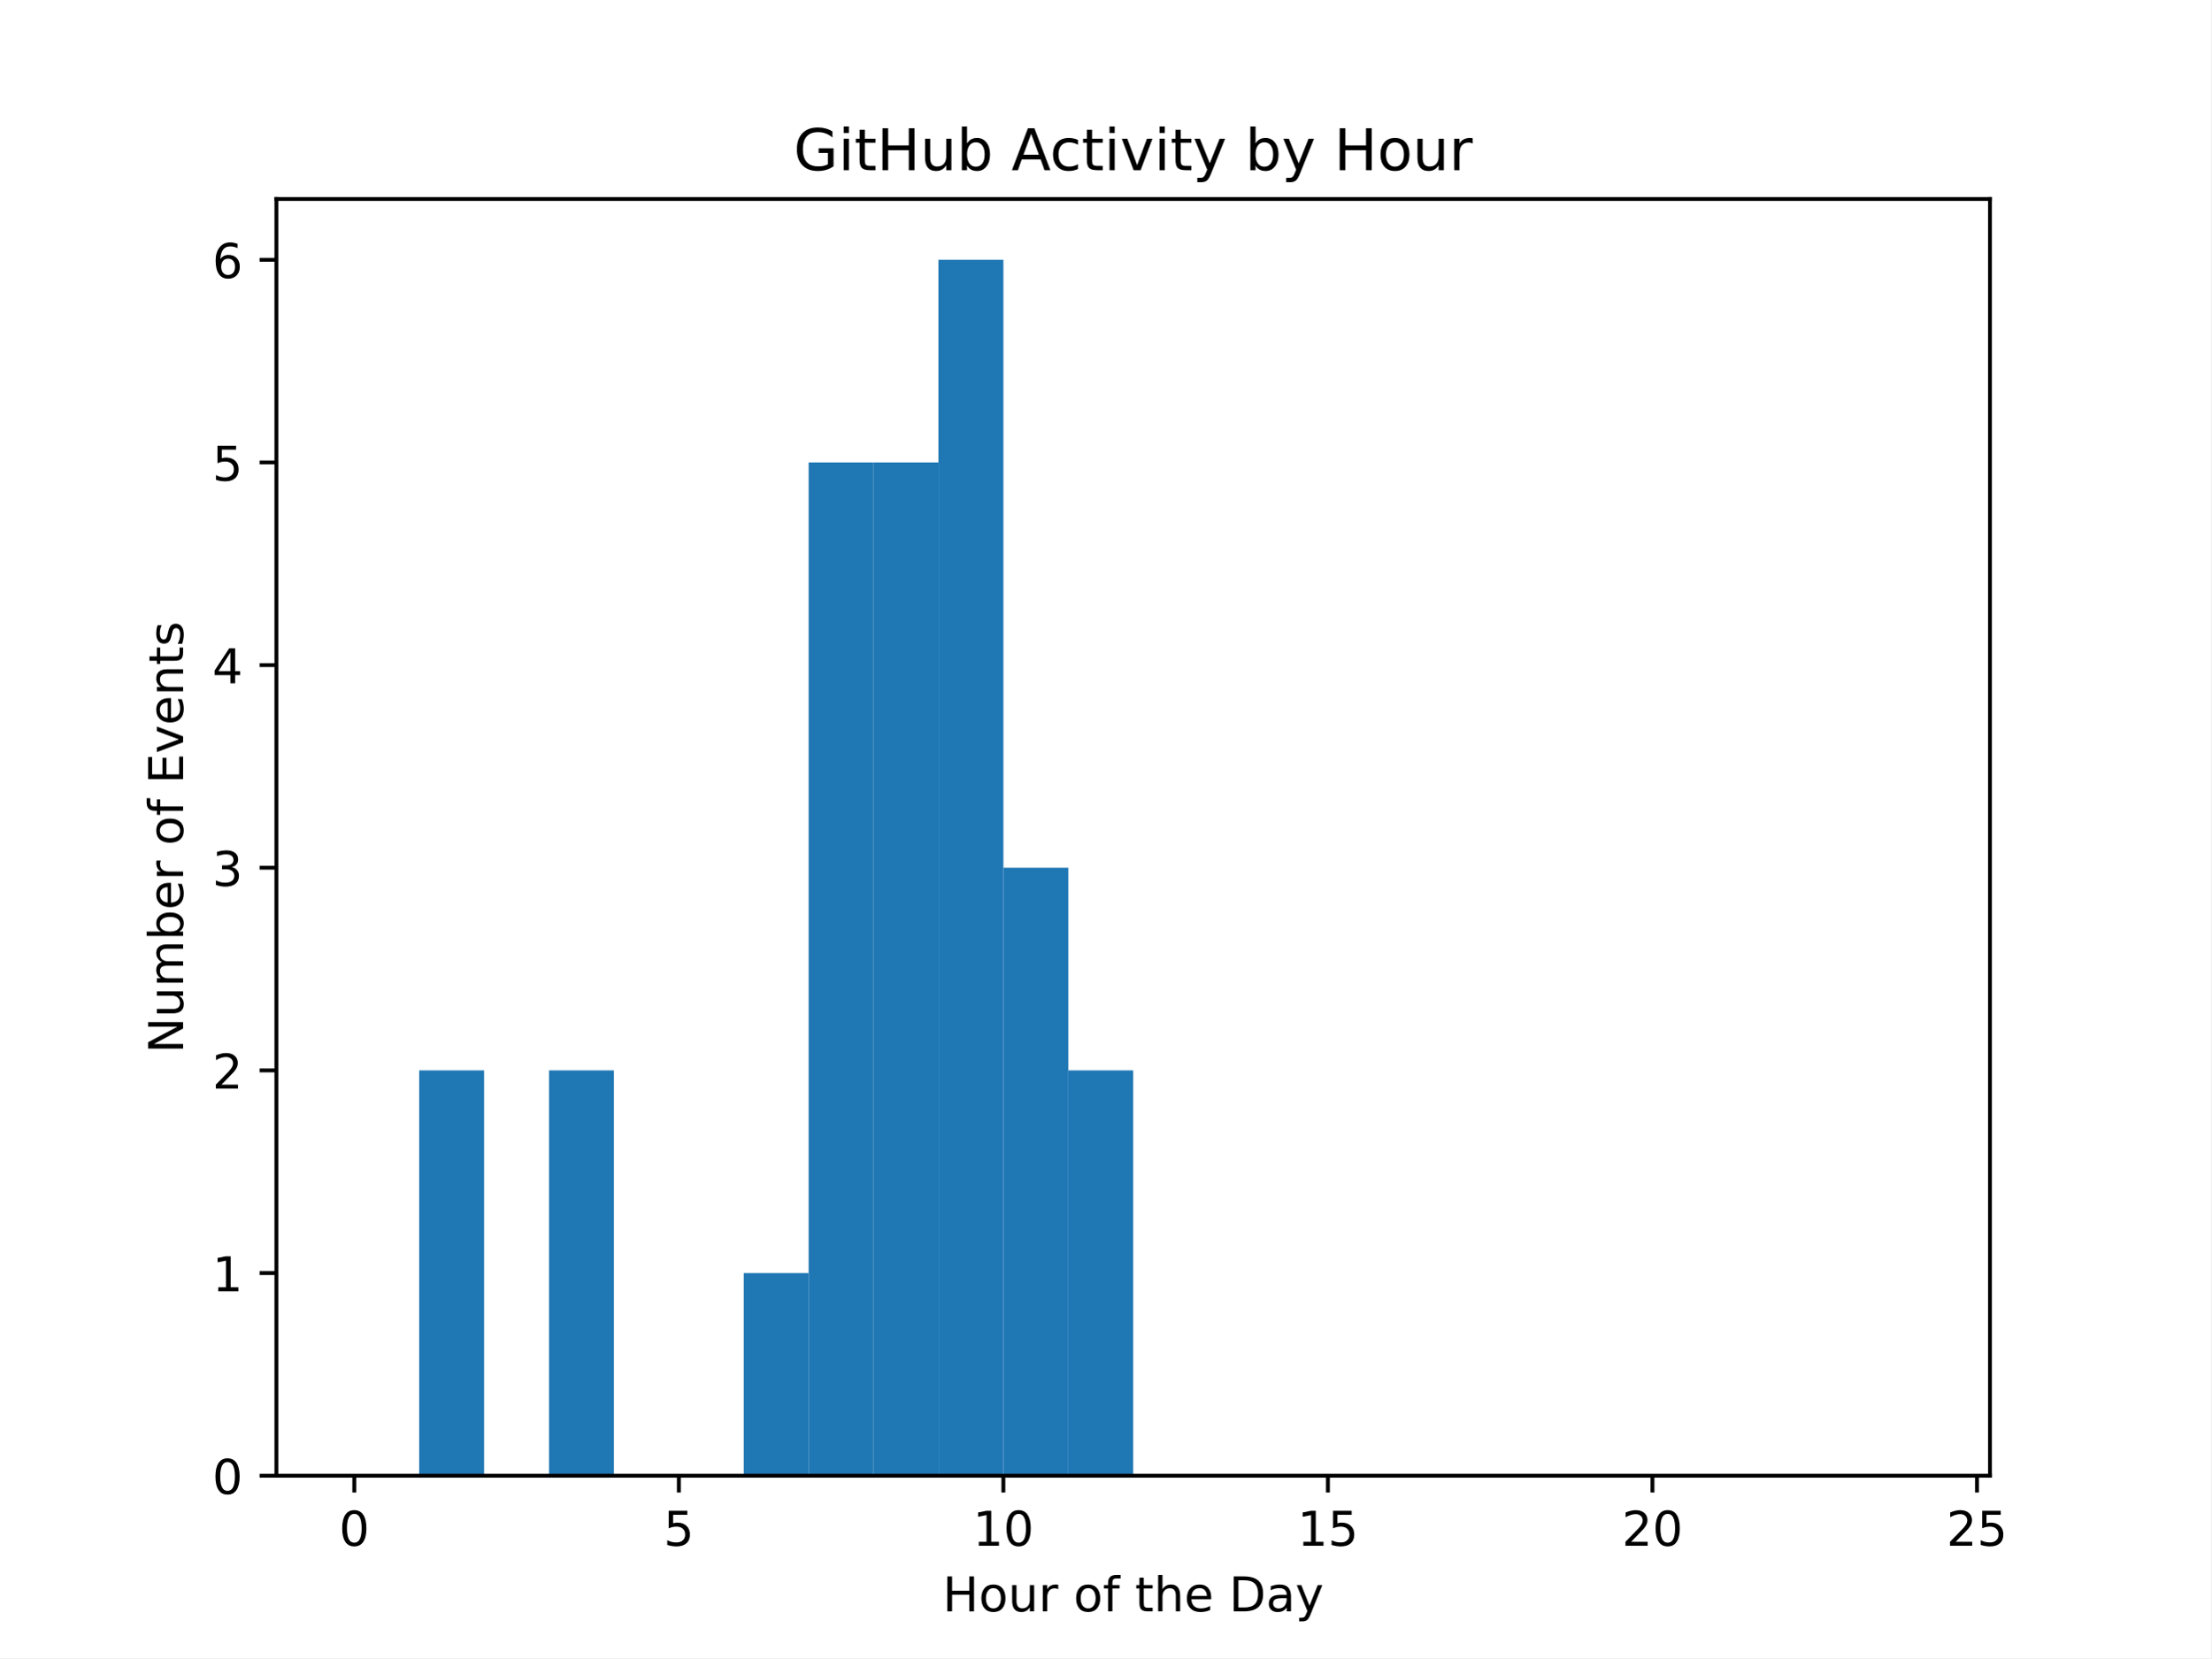
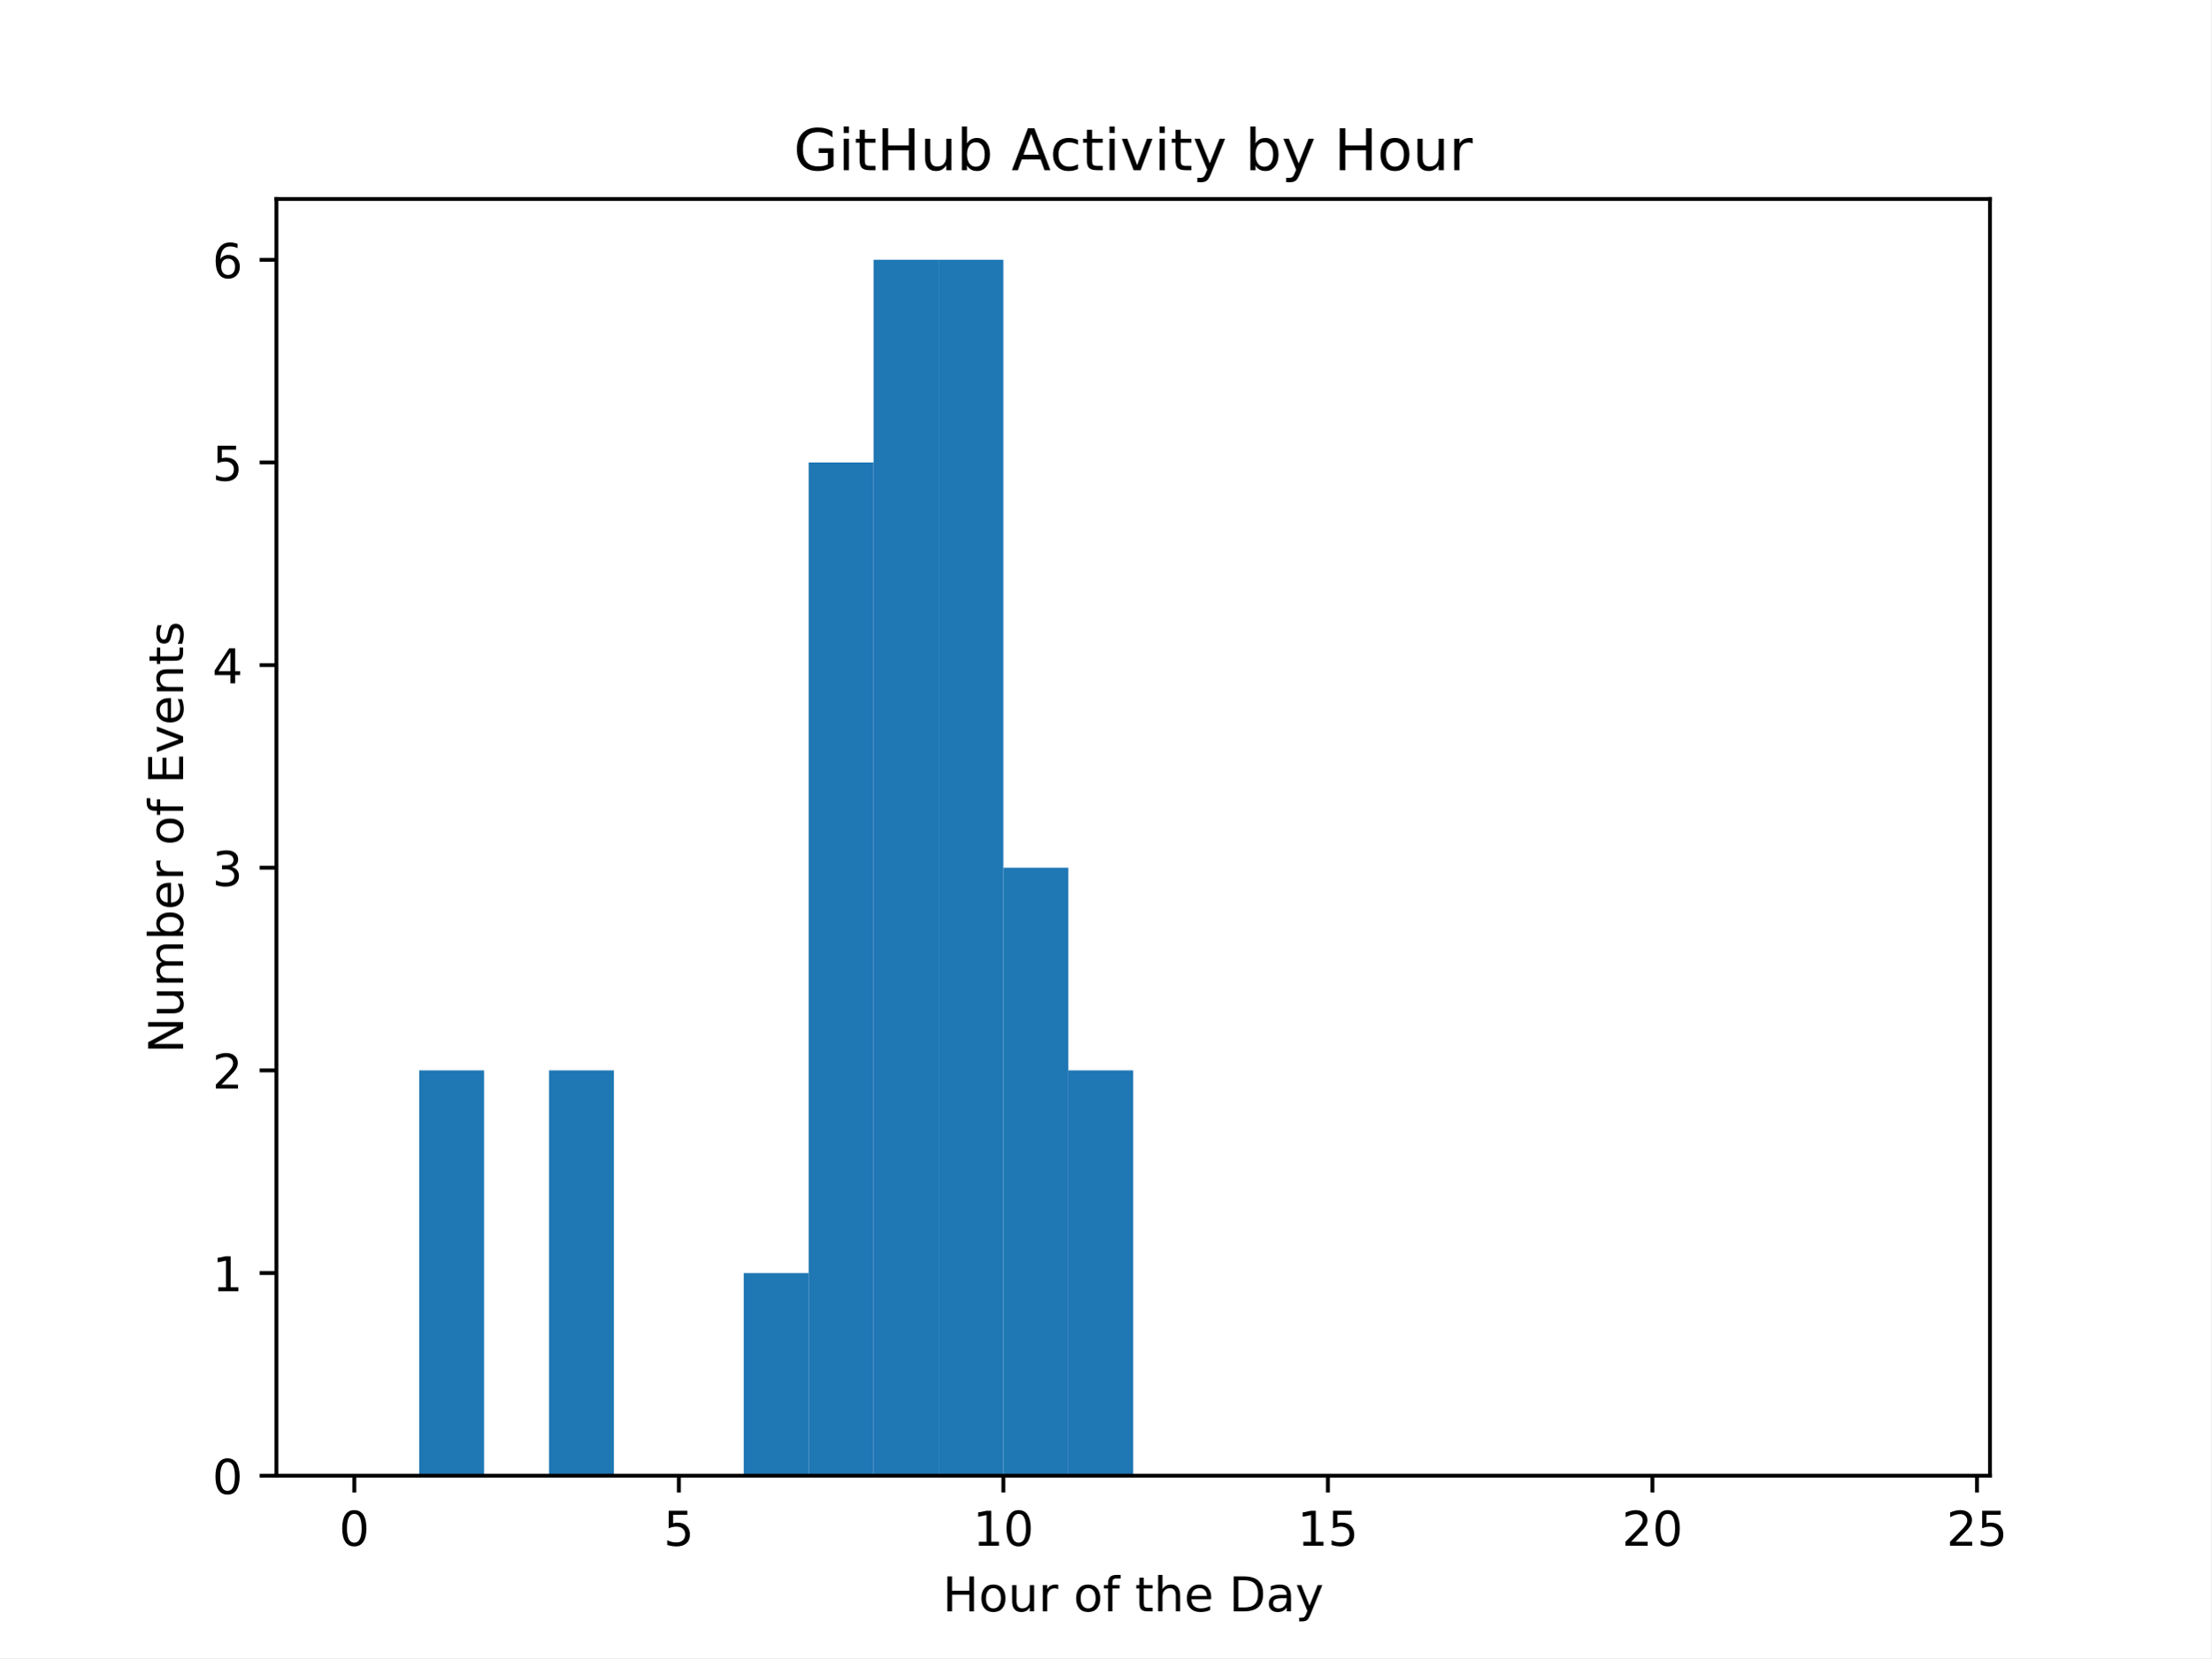
<svg xmlns="http://www.w3.org/2000/svg" xmlns:xlink="http://www.w3.org/1999/xlink" width="460.8pt" height="345.6pt" viewBox="0 0 460.8 345.6" version="1.1">
  <defs>
    <style type="text/css">*{stroke-linejoin: round; stroke-linecap: butt}</style>
  </defs>
  <g id="figure_1">
    <g id="patch_1">
      <path d="M 0 345.6  L 460.8 345.6  L 460.8 0  L 0 0  z " style="fill: #ffffff" />
    </g>
    <g id="axes_1">
      <g id="patch_2">
        <path d="M 57.6 307.584  L 414.72 307.584  L 414.72 41.472  L 57.6 41.472  z " style="fill: #ffffff" />
      </g>
      <g id="patch_3">
-         <path d="M 73.833 307.584  L 87.36 307.584  L 87.36 307.584  L 73.833 307.584  z " clip-path="url(#p62e8640437)" style="fill: #1f77b4" />
+         <path d="M 73.833 307.584  L 87.36 307.584  L 87.36 307.584  L 73.833 307.584  z " clip-path="url(#pe0789d5784)" style="fill: #1f77b4" />
      </g>
      <g id="patch_4">
-         <path d="M 87.36 307.584  L 100.887 307.584  L 100.887 223.104  L 87.36 223.104  z " clip-path="url(#p62e8640437)" style="fill: #1f77b4" />
+         <path d="M 87.36 307.584  L 100.887 307.584  L 100.887 223.104  L 87.36 223.104  z " clip-path="url(#pe0789d5784)" style="fill: #1f77b4" />
      </g>
      <g id="patch_5">
-         <path d="M 100.887 307.584  L 114.415 307.584  L 114.415 307.584  L 100.887 307.584  z " clip-path="url(#p62e8640437)" style="fill: #1f77b4" />
+         <path d="M 100.887 307.584  L 114.415 307.584  L 114.415 307.584  L 100.887 307.584  z " clip-path="url(#pe0789d5784)" style="fill: #1f77b4" />
      </g>
      <g id="patch_6">
-         <path d="M 114.415 307.584  L 127.942 307.584  L 127.942 223.104  L 114.415 223.104  z " clip-path="url(#p62e8640437)" style="fill: #1f77b4" />
+         <path d="M 114.415 307.584  L 127.942 307.584  L 127.942 223.104  L 114.415 223.104  z " clip-path="url(#pe0789d5784)" style="fill: #1f77b4" />
      </g>
      <g id="patch_7">
-         <path d="M 127.942 307.584  L 141.469 307.584  L 141.469 307.584  L 127.942 307.584  z " clip-path="url(#p62e8640437)" style="fill: #1f77b4" />
+         <path d="M 127.942 307.584  L 141.469 307.584  L 141.469 307.584  L 127.942 307.584  z " clip-path="url(#pe0789d5784)" style="fill: #1f77b4" />
      </g>
      <g id="patch_8">
-         <path d="M 141.469 307.584  L 154.996 307.584  L 154.996 307.584  L 141.469 307.584  z " clip-path="url(#p62e8640437)" style="fill: #1f77b4" />
+         <path d="M 141.469 307.584  L 154.996 307.584  L 154.996 307.584  L 141.469 307.584  z " clip-path="url(#pe0789d5784)" style="fill: #1f77b4" />
      </g>
      <g id="patch_9">
-         <path d="M 154.996 307.584  L 168.524 307.584  L 168.524 265.344  L 154.996 265.344  z " clip-path="url(#p62e8640437)" style="fill: #1f77b4" />
+         <path d="M 154.996 307.584  L 168.524 307.584  L 168.524 265.344  L 154.996 265.344  z " clip-path="url(#pe0789d5784)" style="fill: #1f77b4" />
      </g>
      <g id="patch_10">
-         <path d="M 168.524 307.584  L 182.051 307.584  L 182.051 96.384  L 168.524 96.384  z " clip-path="url(#p62e8640437)" style="fill: #1f77b4" />
+         <path d="M 168.524 307.584  L 182.051 307.584  L 182.051 96.384  L 168.524 96.384  z " clip-path="url(#pe0789d5784)" style="fill: #1f77b4" />
      </g>
      <g id="patch_11">
-         <path d="M 182.051 307.584  L 195.578 307.584  L 195.578 96.384  L 182.051 96.384  z " clip-path="url(#p62e8640437)" style="fill: #1f77b4" />
+         <path d="M 182.051 307.584  L 195.578 307.584  L 195.578 54.144  L 182.051 54.144  z " clip-path="url(#pe0789d5784)" style="fill: #1f77b4" />
      </g>
      <g id="patch_12">
-         <path d="M 195.578 307.584  L 209.105 307.584  L 209.105 54.144  L 195.578 54.144  z " clip-path="url(#p62e8640437)" style="fill: #1f77b4" />
+         <path d="M 195.578 307.584  L 209.105 307.584  L 209.105 54.144  L 195.578 54.144  z " clip-path="url(#pe0789d5784)" style="fill: #1f77b4" />
      </g>
      <g id="patch_13">
-         <path d="M 209.105 307.584  L 222.633 307.584  L 222.633 180.864  L 209.105 180.864  z " clip-path="url(#p62e8640437)" style="fill: #1f77b4" />
+         <path d="M 209.105 307.584  L 222.633 307.584  L 222.633 180.864  L 209.105 180.864  z " clip-path="url(#pe0789d5784)" style="fill: #1f77b4" />
      </g>
      <g id="patch_14">
-         <path d="M 222.633 307.584  L 236.16 307.584  L 236.16 223.104  L 222.633 223.104  z " clip-path="url(#p62e8640437)" style="fill: #1f77b4" />
+         <path d="M 222.633 307.584  L 236.16 307.584  L 236.16 223.104  L 222.633 223.104  z " clip-path="url(#pe0789d5784)" style="fill: #1f77b4" />
      </g>
      <g id="patch_15">
-         <path d="M 236.16 307.584  L 249.687 307.584  L 249.687 307.584  L 236.16 307.584  z " clip-path="url(#p62e8640437)" style="fill: #1f77b4" />
+         <path d="M 236.16 307.584  L 249.687 307.584  L 249.687 307.584  L 236.16 307.584  z " clip-path="url(#pe0789d5784)" style="fill: #1f77b4" />
      </g>
      <g id="patch_16">
-         <path d="M 249.687 307.584  L 263.215 307.584  L 263.215 307.584  L 249.687 307.584  z " clip-path="url(#p62e8640437)" style="fill: #1f77b4" />
+         <path d="M 249.687 307.584  L 263.215 307.584  L 263.215 307.584  L 249.687 307.584  z " clip-path="url(#pe0789d5784)" style="fill: #1f77b4" />
      </g>
      <g id="patch_17">
-         <path d="M 263.215 307.584  L 276.742 307.584  L 276.742 307.584  L 263.215 307.584  z " clip-path="url(#p62e8640437)" style="fill: #1f77b4" />
+         <path d="M 263.215 307.584  L 276.742 307.584  L 276.742 307.584  L 263.215 307.584  z " clip-path="url(#pe0789d5784)" style="fill: #1f77b4" />
      </g>
      <g id="patch_18">
-         <path d="M 276.742 307.584  L 290.269 307.584  L 290.269 307.584  L 276.742 307.584  z " clip-path="url(#p62e8640437)" style="fill: #1f77b4" />
+         <path d="M 276.742 307.584  L 290.269 307.584  L 290.269 307.584  L 276.742 307.584  z " clip-path="url(#pe0789d5784)" style="fill: #1f77b4" />
      </g>
      <g id="patch_19">
-         <path d="M 290.269 307.584  L 303.796 307.584  L 303.796 307.584  L 290.269 307.584  z " clip-path="url(#p62e8640437)" style="fill: #1f77b4" />
+         <path d="M 290.269 307.584  L 303.796 307.584  L 303.796 307.584  L 290.269 307.584  z " clip-path="url(#pe0789d5784)" style="fill: #1f77b4" />
      </g>
      <g id="patch_20">
-         <path d="M 303.796 307.584  L 317.324 307.584  L 317.324 307.584  L 303.796 307.584  z " clip-path="url(#p62e8640437)" style="fill: #1f77b4" />
+         <path d="M 303.796 307.584  L 317.324 307.584  L 317.324 307.584  L 303.796 307.584  z " clip-path="url(#pe0789d5784)" style="fill: #1f77b4" />
      </g>
      <g id="patch_21">
-         <path d="M 317.324 307.584  L 330.851 307.584  L 330.851 307.584  L 317.324 307.584  z " clip-path="url(#p62e8640437)" style="fill: #1f77b4" />
+         <path d="M 317.324 307.584  L 330.851 307.584  L 330.851 307.584  L 317.324 307.584  z " clip-path="url(#pe0789d5784)" style="fill: #1f77b4" />
      </g>
      <g id="patch_22">
-         <path d="M 330.851 307.584  L 344.378 307.584  L 344.378 307.584  L 330.851 307.584  z " clip-path="url(#p62e8640437)" style="fill: #1f77b4" />
+         <path d="M 330.851 307.584  L 344.378 307.584  L 344.378 307.584  L 330.851 307.584  z " clip-path="url(#pe0789d5784)" style="fill: #1f77b4" />
      </g>
      <g id="patch_23">
-         <path d="M 344.378 307.584  L 357.905 307.584  L 357.905 307.584  L 344.378 307.584  z " clip-path="url(#p62e8640437)" style="fill: #1f77b4" />
+         <path d="M 344.378 307.584  L 357.905 307.584  L 357.905 307.584  L 344.378 307.584  z " clip-path="url(#pe0789d5784)" style="fill: #1f77b4" />
      </g>
      <g id="patch_24">
-         <path d="M 357.905 307.584  L 371.433 307.584  L 371.433 307.584  L 357.905 307.584  z " clip-path="url(#p62e8640437)" style="fill: #1f77b4" />
+         <path d="M 357.905 307.584  L 371.433 307.584  L 371.433 307.584  L 357.905 307.584  z " clip-path="url(#pe0789d5784)" style="fill: #1f77b4" />
      </g>
      <g id="patch_25">
-         <path d="M 371.433 307.584  L 384.96 307.584  L 384.96 307.584  L 371.433 307.584  z " clip-path="url(#p62e8640437)" style="fill: #1f77b4" />
+         <path d="M 371.433 307.584  L 384.96 307.584  L 384.96 307.584  L 371.433 307.584  z " clip-path="url(#pe0789d5784)" style="fill: #1f77b4" />
      </g>
      <g id="patch_26">
-         <path d="M 384.96 307.584  L 398.487 307.584  L 398.487 307.584  L 384.96 307.584  z " clip-path="url(#p62e8640437)" style="fill: #1f77b4" />
+         <path d="M 384.96 307.584  L 398.487 307.584  L 398.487 307.584  L 384.96 307.584  z " clip-path="url(#pe0789d5784)" style="fill: #1f77b4" />
      </g>
      <g id="matplotlib.axis_1">
        <g id="xtick_1">
          <g id="line2d_1">
            <defs>
-               <path id="me23a178ec5" d="M 0 0  L 0 3.5  " style="stroke: #000000; stroke-width: 0.8" />
+               <path id="m8a557e1ddd" d="M 0 0  L 0 3.5  " style="stroke: #000000; stroke-width: 0.8" />
            </defs>
            <g>
-               <use xlink:href="#me23a178ec5" x="73.833" y="307.584" style="stroke: #000000; stroke-width: 0.8" />
+               <use xlink:href="#m8a557e1ddd" x="73.833" y="307.584" style="stroke: #000000; stroke-width: 0.8" />
            </g>
          </g>
          <g id="text_1">
            <g transform="translate(70.65148 322.1824) scale(0.1 -0.1)">
              <defs>
                <path id="DejaVuSans-30" d="M 2034 4250  Q 1547 4250 1301 3770  Q 1056 3291 1056 2328  Q 1056 1369 1301 889  Q 1547 409 2034 409  Q 2525 409 2770 889  Q 3016 1369 3016 2328  Q 3016 3291 2770 3770  Q 2525 4250 2034 4250  z M 2034 4750  Q 2819 4750 3233 4129  Q 3647 3509 3647 2328  Q 3647 1150 3233 529  Q 2819 -91 2034 -91  Q 1250 -91 836 529  Q 422 1150 422 2328  Q 422 3509 836 4129  Q 1250 4750 2034 4750  z " transform="scale(0.015625)" />
              </defs>
              <use xlink:href="#DejaVuSans-30" />
            </g>
          </g>
        </g>
        <g id="xtick_2">
          <g id="line2d_2">
            <g>
-               <use xlink:href="#me23a178ec5" x="141.469" y="307.584" style="stroke: #000000; stroke-width: 0.8" />
+               <use xlink:href="#m8a557e1ddd" x="141.469" y="307.584" style="stroke: #000000; stroke-width: 0.8" />
            </g>
          </g>
          <g id="text_2">
            <g transform="translate(138.2878 322.1824) scale(0.1 -0.1)">
              <defs>
                <path id="DejaVuSans-35" d="M 691 4666  L 3169 4666  L 3169 4134  L 1269 4134  L 1269 2991  Q 1406 3038 1543 3061  Q 1681 3084 1819 3084  Q 2600 3084 3056 2656  Q 3513 2228 3513 1497  Q 3513 744 3044 326  Q 2575 -91 1722 -91  Q 1428 -91 1123 -41  Q 819 9 494 109  L 494 744  Q 775 591 1075 516  Q 1375 441 1709 441  Q 2250 441 2565 725  Q 2881 1009 2881 1497  Q 2881 1984 2565 2268  Q 2250 2553 1709 2553  Q 1456 2553 1204 2497  Q 953 2441 691 2322  L 691 4666  z " transform="scale(0.015625)" />
              </defs>
              <use xlink:href="#DejaVuSans-35" />
            </g>
          </g>
        </g>
        <g id="xtick_3">
          <g id="line2d_3">
            <g>
-               <use xlink:href="#me23a178ec5" x="209.105" y="307.584" style="stroke: #000000; stroke-width: 0.8" />
+               <use xlink:href="#m8a557e1ddd" x="209.105" y="307.584" style="stroke: #000000; stroke-width: 0.8" />
            </g>
          </g>
          <g id="text_3">
            <g transform="translate(202.743 322.1824) scale(0.1 -0.1)">
              <defs>
                <path id="DejaVuSans-31" d="M 794 531  L 1825 531  L 1825 4091  L 703 3866  L 703 4441  L 1819 4666  L 2450 4666  L 2450 531  L 3481 531  L 3481 0  L 794 0  L 794 531  z " transform="scale(0.015625)" />
              </defs>
              <use xlink:href="#DejaVuSans-31" />
              <use xlink:href="#DejaVuSans-30" transform="translate(63.62305 0)" />
            </g>
          </g>
        </g>
        <g id="xtick_4">
          <g id="line2d_4">
            <g>
-               <use xlink:href="#me23a178ec5" x="276.742" y="307.584" style="stroke: #000000; stroke-width: 0.8" />
+               <use xlink:href="#m8a557e1ddd" x="276.742" y="307.584" style="stroke: #000000; stroke-width: 0.8" />
            </g>
          </g>
          <g id="text_4">
            <g transform="translate(270.3793 322.1824) scale(0.1 -0.1)">
              <use xlink:href="#DejaVuSans-31" />
              <use xlink:href="#DejaVuSans-35" transform="translate(63.62305 0)" />
            </g>
          </g>
        </g>
        <g id="xtick_5">
          <g id="line2d_5">
            <g>
-               <use xlink:href="#me23a178ec5" x="344.378" y="307.584" style="stroke: #000000; stroke-width: 0.8" />
+               <use xlink:href="#m8a557e1ddd" x="344.378" y="307.584" style="stroke: #000000; stroke-width: 0.8" />
            </g>
          </g>
          <g id="text_5">
            <g transform="translate(338.0157 322.1824) scale(0.1 -0.1)">
              <defs>
                <path id="DejaVuSans-32" d="M 1228 531  L 3431 531  L 3431 0  L 469 0  L 469 531  Q 828 903 1448 1529  Q 2069 2156 2228 2338  Q 2531 2678 2651 2914  Q 2772 3150 2772 3378  Q 2772 3750 2511 3984  Q 2250 4219 1831 4219  Q 1534 4219 1204 4116  Q 875 4013 500 3803  L 500 4441  Q 881 4594 1212 4672  Q 1544 4750 1819 4750  Q 2544 4750 2975 4387  Q 3406 4025 3406 3419  Q 3406 3131 3298 2873  Q 3191 2616 2906 2266  Q 2828 2175 2409 1742  Q 1991 1309 1228 531  z " transform="scale(0.015625)" />
              </defs>
              <use xlink:href="#DejaVuSans-32" />
              <use xlink:href="#DejaVuSans-30" transform="translate(63.62305 0)" />
            </g>
          </g>
        </g>
        <g id="xtick_6">
          <g id="line2d_6">
            <g>
-               <use xlink:href="#me23a178ec5" x="412.015" y="307.584" style="stroke: #000000; stroke-width: 0.8" />
+               <use xlink:href="#m8a557e1ddd" x="412.015" y="307.584" style="stroke: #000000; stroke-width: 0.8" />
            </g>
          </g>
          <g id="text_6">
            <g transform="translate(405.652 322.1824) scale(0.1 -0.1)">
              <use xlink:href="#DejaVuSans-32" />
              <use xlink:href="#DejaVuSans-35" transform="translate(63.62305 0)" />
            </g>
          </g>
        </g>
        <g id="text_7">
          <g transform="translate(196.4506 335.8606) scale(0.1 -0.1)">
            <defs>
              <path id="DejaVuSans-48" d="M 628 4666  L 1259 4666  L 1259 2753  L 3553 2753  L 3553 4666  L 4184 4666  L 4184 0  L 3553 0  L 3553 2222  L 1259 2222  L 1259 0  L 628 0  L 628 4666  z " transform="scale(0.015625)" />
              <path id="DejaVuSans-6f" d="M 1959 3097  Q 1497 3097 1228 2736  Q 959 2375 959 1747  Q 959 1119 1226 758  Q 1494 397 1959 397  Q 2419 397 2687 759  Q 2956 1122 2956 1747  Q 2956 2369 2687 2733  Q 2419 3097 1959 3097  z M 1959 3584  Q 2709 3584 3137 3096  Q 3566 2609 3566 1747  Q 3566 888 3137 398  Q 2709 -91 1959 -91  Q 1206 -91 779 398  Q 353 888 353 1747  Q 353 2609 779 3096  Q 1206 3584 1959 3584  z " transform="scale(0.015625)" />
              <path id="DejaVuSans-75" d="M 544 1381  L 544 3500  L 1119 3500  L 1119 1403  Q 1119 906 1312 657  Q 1506 409 1894 409  Q 2359 409 2629 706  Q 2900 1003 2900 1516  L 2900 3500  L 3475 3500  L 3475 0  L 2900 0  L 2900 538  Q 2691 219 2414 64  Q 2138 -91 1772 -91  Q 1169 -91 856 284  Q 544 659 544 1381  z M 1991 3584  L 1991 3584  z " transform="scale(0.015625)" />
              <path id="DejaVuSans-72" d="M 2631 2963  Q 2534 3019 2420 3045  Q 2306 3072 2169 3072  Q 1681 3072 1420 2755  Q 1159 2438 1159 1844  L 1159 0  L 581 0  L 581 3500  L 1159 3500  L 1159 2956  Q 1341 3275 1631 3429  Q 1922 3584 2338 3584  Q 2397 3584 2469 3576  Q 2541 3569 2628 3553  L 2631 2963  z " transform="scale(0.015625)" />
              <path id="DejaVuSans-20" transform="scale(0.015625)" />
              <path id="DejaVuSans-66" d="M 2375 4863  L 2375 4384  L 1825 4384  Q 1516 4384 1395 4259  Q 1275 4134 1275 3809  L 1275 3500  L 2222 3500  L 2222 3053  L 1275 3053  L 1275 0  L 697 0  L 697 3053  L 147 3053  L 147 3500  L 697 3500  L 697 3744  Q 697 4328 969 4595  Q 1241 4863 1831 4863  L 2375 4863  z " transform="scale(0.015625)" />
              <path id="DejaVuSans-74" d="M 1172 4494  L 1172 3500  L 2356 3500  L 2356 3053  L 1172 3053  L 1172 1153  Q 1172 725 1289 603  Q 1406 481 1766 481  L 2356 481  L 2356 0  L 1766 0  Q 1100 0 847 248  Q 594 497 594 1153  L 594 3053  L 172 3053  L 172 3500  L 594 3500  L 594 4494  L 1172 4494  z " transform="scale(0.015625)" />
              <path id="DejaVuSans-68" d="M 3513 2113  L 3513 0  L 2938 0  L 2938 2094  Q 2938 2591 2744 2837  Q 2550 3084 2163 3084  Q 1697 3084 1428 2787  Q 1159 2491 1159 1978  L 1159 0  L 581 0  L 581 4863  L 1159 4863  L 1159 2956  Q 1366 3272 1645 3428  Q 1925 3584 2291 3584  Q 2894 3584 3203 3211  Q 3513 2838 3513 2113  z " transform="scale(0.015625)" />
              <path id="DejaVuSans-65" d="M 3597 1894  L 3597 1613  L 953 1613  Q 991 1019 1311 708  Q 1631 397 2203 397  Q 2534 397 2845 478  Q 3156 559 3463 722  L 3463 178  Q 3153 47 2828 -22  Q 2503 -91 2169 -91  Q 1331 -91 842 396  Q 353 884 353 1716  Q 353 2575 817 3079  Q 1281 3584 2069 3584  Q 2775 3584 3186 3129  Q 3597 2675 3597 1894  z M 3022 2063  Q 3016 2534 2758 2815  Q 2500 3097 2075 3097  Q 1594 3097 1305 2825  Q 1016 2553 972 2059  L 3022 2063  z " transform="scale(0.015625)" />
              <path id="DejaVuSans-44" d="M 1259 4147  L 1259 519  L 2022 519  Q 2988 519 3436 956  Q 3884 1394 3884 2338  Q 3884 3275 3436 3711  Q 2988 4147 2022 4147  L 1259 4147  z M 628 4666  L 1925 4666  Q 3281 4666 3915 4102  Q 4550 3538 4550 2338  Q 4550 1131 3912 565  Q 3275 0 1925 0  L 628 0  L 628 4666  z " transform="scale(0.015625)" />
              <path id="DejaVuSans-61" d="M 2194 1759  Q 1497 1759 1228 1600  Q 959 1441 959 1056  Q 959 750 1161 570  Q 1363 391 1709 391  Q 2188 391 2477 730  Q 2766 1069 2766 1631  L 2766 1759  L 2194 1759  z M 3341 1997  L 3341 0  L 2766 0  L 2766 531  Q 2569 213 2275 61  Q 1981 -91 1556 -91  Q 1019 -91 701 211  Q 384 513 384 1019  Q 384 1609 779 1909  Q 1175 2209 1959 2209  L 2766 2209  L 2766 2266  Q 2766 2663 2505 2880  Q 2244 3097 1772 3097  Q 1472 3097 1187 3025  Q 903 2953 641 2809  L 641 3341  Q 956 3463 1253 3523  Q 1550 3584 1831 3584  Q 2591 3584 2966 3190  Q 3341 2797 3341 1997  z " transform="scale(0.015625)" />
              <path id="DejaVuSans-79" d="M 2059 -325  Q 1816 -950 1584 -1140  Q 1353 -1331 966 -1331  L 506 -1331  L 506 -850  L 844 -850  Q 1081 -850 1212 -737  Q 1344 -625 1503 -206  L 1606 56  L 191 3500  L 800 3500  L 1894 763  L 2988 3500  L 3597 3500  L 2059 -325  z " transform="scale(0.015625)" />
            </defs>
            <use xlink:href="#DejaVuSans-48" />
            <use xlink:href="#DejaVuSans-6f" transform="translate(75.19531 0)" />
            <use xlink:href="#DejaVuSans-75" transform="translate(136.377 0)" />
            <use xlink:href="#DejaVuSans-72" transform="translate(199.7559 0)" />
            <use xlink:href="#DejaVuSans-20" transform="translate(240.8691 0)" />
            <use xlink:href="#DejaVuSans-6f" transform="translate(272.6562 0)" />
            <use xlink:href="#DejaVuSans-66" transform="translate(333.8379 0)" />
            <use xlink:href="#DejaVuSans-20" transform="translate(369.043 0)" />
            <use xlink:href="#DejaVuSans-74" transform="translate(400.8301 0)" />
            <use xlink:href="#DejaVuSans-68" transform="translate(440.0391 0)" />
            <use xlink:href="#DejaVuSans-65" transform="translate(503.418 0)" />
            <use xlink:href="#DejaVuSans-20" transform="translate(564.9414 0)" />
            <use xlink:href="#DejaVuSans-44" transform="translate(596.7285 0)" />
            <use xlink:href="#DejaVuSans-61" transform="translate(673.7305 0)" />
            <use xlink:href="#DejaVuSans-79" transform="translate(735.0098 0)" />
          </g>
        </g>
      </g>
      <g id="matplotlib.axis_2">
        <g id="ytick_1">
          <g id="line2d_7">
            <defs>
-               <path id="m4a4f04a4b9" d="M 0 0  L -3.5 0  " style="stroke: #000000; stroke-width: 0.8" />
+               <path id="m5136e15572" d="M 0 0  L -3.5 0  " style="stroke: #000000; stroke-width: 0.8" />
            </defs>
            <g>
-               <use xlink:href="#m4a4f04a4b9" x="57.6" y="307.584" style="stroke: #000000; stroke-width: 0.8" />
+               <use xlink:href="#m5136e15572" x="57.6" y="307.584" style="stroke: #000000; stroke-width: 0.8" />
            </g>
          </g>
          <g id="text_8">
            <g transform="translate(44.2375 311.3832) scale(0.1 -0.1)">
              <use xlink:href="#DejaVuSans-30" />
            </g>
          </g>
        </g>
        <g id="ytick_2">
          <g id="line2d_8">
            <g>
-               <use xlink:href="#m4a4f04a4b9" x="57.6" y="265.344" style="stroke: #000000; stroke-width: 0.8" />
+               <use xlink:href="#m5136e15572" x="57.6" y="265.344" style="stroke: #000000; stroke-width: 0.8" />
            </g>
          </g>
          <g id="text_9">
            <g transform="translate(44.2375 269.1432) scale(0.1 -0.1)">
              <use xlink:href="#DejaVuSans-31" />
            </g>
          </g>
        </g>
        <g id="ytick_3">
          <g id="line2d_9">
            <g>
-               <use xlink:href="#m4a4f04a4b9" x="57.6" y="223.104" style="stroke: #000000; stroke-width: 0.8" />
+               <use xlink:href="#m5136e15572" x="57.6" y="223.104" style="stroke: #000000; stroke-width: 0.8" />
            </g>
          </g>
          <g id="text_10">
            <g transform="translate(44.2375 226.9032) scale(0.1 -0.1)">
              <use xlink:href="#DejaVuSans-32" />
            </g>
          </g>
        </g>
        <g id="ytick_4">
          <g id="line2d_10">
            <g>
-               <use xlink:href="#m4a4f04a4b9" x="57.6" y="180.864" style="stroke: #000000; stroke-width: 0.8" />
+               <use xlink:href="#m5136e15572" x="57.6" y="180.864" style="stroke: #000000; stroke-width: 0.8" />
            </g>
          </g>
          <g id="text_11">
            <g transform="translate(44.2375 184.6632) scale(0.1 -0.1)">
              <defs>
                <path id="DejaVuSans-33" d="M 2597 2516  Q 3050 2419 3304 2112  Q 3559 1806 3559 1356  Q 3559 666 3084 287  Q 2609 -91 1734 -91  Q 1441 -91 1130 -33  Q 819 25 488 141  L 488 750  Q 750 597 1062 519  Q 1375 441 1716 441  Q 2309 441 2620 675  Q 2931 909 2931 1356  Q 2931 1769 2642 2001  Q 2353 2234 1838 2234  L 1294 2234  L 1294 2753  L 1863 2753  Q 2328 2753 2575 2939  Q 2822 3125 2822 3475  Q 2822 3834 2567 4026  Q 2313 4219 1838 4219  Q 1578 4219 1281 4162  Q 984 4106 628 3988  L 628 4550  Q 988 4650 1302 4700  Q 1616 4750 1894 4750  Q 2613 4750 3031 4423  Q 3450 4097 3450 3541  Q 3450 3153 3228 2886  Q 3006 2619 2597 2516  z " transform="scale(0.015625)" />
              </defs>
              <use xlink:href="#DejaVuSans-33" />
            </g>
          </g>
        </g>
        <g id="ytick_5">
          <g id="line2d_11">
            <g>
-               <use xlink:href="#m4a4f04a4b9" x="57.6" y="138.624" style="stroke: #000000; stroke-width: 0.8" />
+               <use xlink:href="#m5136e15572" x="57.6" y="138.624" style="stroke: #000000; stroke-width: 0.8" />
            </g>
          </g>
          <g id="text_12">
            <g transform="translate(44.2375 142.4232) scale(0.1 -0.1)">
              <defs>
                <path id="DejaVuSans-34" d="M 2419 4116  L 825 1625  L 2419 1625  L 2419 4116  z M 2253 4666  L 3047 4666  L 3047 1625  L 3713 1625  L 3713 1100  L 3047 1100  L 3047 0  L 2419 0  L 2419 1100  L 313 1100  L 313 1709  L 2253 4666  z " transform="scale(0.015625)" />
              </defs>
              <use xlink:href="#DejaVuSans-34" />
            </g>
          </g>
        </g>
        <g id="ytick_6">
          <g id="line2d_12">
            <g>
-               <use xlink:href="#m4a4f04a4b9" x="57.6" y="96.384" style="stroke: #000000; stroke-width: 0.8" />
+               <use xlink:href="#m5136e15572" x="57.6" y="96.384" style="stroke: #000000; stroke-width: 0.8" />
            </g>
          </g>
          <g id="text_13">
            <g transform="translate(44.2375 100.1832) scale(0.1 -0.1)">
              <use xlink:href="#DejaVuSans-35" />
            </g>
          </g>
        </g>
        <g id="ytick_7">
          <g id="line2d_13">
            <g>
-               <use xlink:href="#m4a4f04a4b9" x="57.6" y="54.144" style="stroke: #000000; stroke-width: 0.8" />
+               <use xlink:href="#m5136e15572" x="57.6" y="54.144" style="stroke: #000000; stroke-width: 0.8" />
            </g>
          </g>
          <g id="text_14">
            <g transform="translate(44.2375 57.94322) scale(0.1 -0.1)">
              <defs>
                <path id="DejaVuSans-36" d="M 2113 2584  Q 1688 2584 1439 2293  Q 1191 2003 1191 1497  Q 1191 994 1439 701  Q 1688 409 2113 409  Q 2538 409 2786 701  Q 3034 994 3034 1497  Q 3034 2003 2786 2293  Q 2538 2584 2113 2584  z M 3366 4563  L 3366 3988  Q 3128 4100 2886 4159  Q 2644 4219 2406 4219  Q 1781 4219 1451 3797  Q 1122 3375 1075 2522  Q 1259 2794 1537 2939  Q 1816 3084 2150 3084  Q 2853 3084 3261 2657  Q 3669 2231 3669 1497  Q 3669 778 3244 343  Q 2819 -91 2113 -91  Q 1303 -91 875 529  Q 447 1150 447 2328  Q 447 3434 972 4092  Q 1497 4750 2381 4750  Q 2619 4750 2861 4703  Q 3103 4656 3366 4563  z " transform="scale(0.015625)" />
              </defs>
              <use xlink:href="#DejaVuSans-36" />
            </g>
          </g>
        </g>
        <g id="text_15">
          <g transform="translate(38.15781 219.5405) rotate(-90) scale(0.1 -0.1)">
            <defs>
              <path id="DejaVuSans-4e" d="M 628 4666  L 1478 4666  L 3547 763  L 3547 4666  L 4159 4666  L 4159 0  L 3309 0  L 1241 3903  L 1241 0  L 628 0  L 628 4666  z " transform="scale(0.015625)" />
              <path id="DejaVuSans-6d" d="M 3328 2828  Q 3544 3216 3844 3400  Q 4144 3584 4550 3584  Q 5097 3584 5394 3201  Q 5691 2819 5691 2113  L 5691 0  L 5113 0  L 5113 2094  Q 5113 2597 4934 2840  Q 4756 3084 4391 3084  Q 3944 3084 3684 2787  Q 3425 2491 3425 1978  L 3425 0  L 2847 0  L 2847 2094  Q 2847 2600 2669 2842  Q 2491 3084 2119 3084  Q 1678 3084 1418 2786  Q 1159 2488 1159 1978  L 1159 0  L 581 0  L 581 3500  L 1159 3500  L 1159 2956  Q 1356 3278 1631 3431  Q 1906 3584 2284 3584  Q 2666 3584 2933 3390  Q 3200 3197 3328 2828  z " transform="scale(0.015625)" />
              <path id="DejaVuSans-62" d="M 3116 1747  Q 3116 2381 2855 2742  Q 2594 3103 2138 3103  Q 1681 3103 1420 2742  Q 1159 2381 1159 1747  Q 1159 1113 1420 752  Q 1681 391 2138 391  Q 2594 391 2855 752  Q 3116 1113 3116 1747  z M 1159 2969  Q 1341 3281 1617 3432  Q 1894 3584 2278 3584  Q 2916 3584 3314 3078  Q 3713 2572 3713 1747  Q 3713 922 3314 415  Q 2916 -91 2278 -91  Q 1894 -91 1617 61  Q 1341 213 1159 525  L 1159 0  L 581 0  L 581 4863  L 1159 4863  L 1159 2969  z " transform="scale(0.015625)" />
              <path id="DejaVuSans-45" d="M 628 4666  L 3578 4666  L 3578 4134  L 1259 4134  L 1259 2753  L 3481 2753  L 3481 2222  L 1259 2222  L 1259 531  L 3634 531  L 3634 0  L 628 0  L 628 4666  z " transform="scale(0.015625)" />
              <path id="DejaVuSans-76" d="M 191 3500  L 800 3500  L 1894 563  L 2988 3500  L 3597 3500  L 2284 0  L 1503 0  L 191 3500  z " transform="scale(0.015625)" />
              <path id="DejaVuSans-6e" d="M 3513 2113  L 3513 0  L 2938 0  L 2938 2094  Q 2938 2591 2744 2837  Q 2550 3084 2163 3084  Q 1697 3084 1428 2787  Q 1159 2491 1159 1978  L 1159 0  L 581 0  L 581 3500  L 1159 3500  L 1159 2956  Q 1366 3272 1645 3428  Q 1925 3584 2291 3584  Q 2894 3584 3203 3211  Q 3513 2838 3513 2113  z " transform="scale(0.015625)" />
              <path id="DejaVuSans-73" d="M 2834 3397  L 2834 2853  Q 2591 2978 2328 3040  Q 2066 3103 1784 3103  Q 1356 3103 1142 2972  Q 928 2841 928 2578  Q 928 2378 1081 2264  Q 1234 2150 1697 2047  L 1894 2003  Q 2506 1872 2764 1633  Q 3022 1394 3022 966  Q 3022 478 2636 193  Q 2250 -91 1575 -91  Q 1294 -91 989 -36  Q 684 19 347 128  L 347 722  Q 666 556 975 473  Q 1284 391 1588 391  Q 1994 391 2212 530  Q 2431 669 2431 922  Q 2431 1156 2273 1281  Q 2116 1406 1581 1522  L 1381 1569  Q 847 1681 609 1914  Q 372 2147 372 2553  Q 372 3047 722 3315  Q 1072 3584 1716 3584  Q 2034 3584 2315 3537  Q 2597 3491 2834 3397  z " transform="scale(0.015625)" />
            </defs>
            <use xlink:href="#DejaVuSans-4e" />
            <use xlink:href="#DejaVuSans-75" transform="translate(74.80469 0)" />
            <use xlink:href="#DejaVuSans-6d" transform="translate(138.1836 0)" />
            <use xlink:href="#DejaVuSans-62" transform="translate(235.5957 0)" />
            <use xlink:href="#DejaVuSans-65" transform="translate(299.0723 0)" />
            <use xlink:href="#DejaVuSans-72" transform="translate(360.5957 0)" />
            <use xlink:href="#DejaVuSans-20" transform="translate(401.709 0)" />
            <use xlink:href="#DejaVuSans-6f" transform="translate(433.4961 0)" />
            <use xlink:href="#DejaVuSans-66" transform="translate(494.6777 0)" />
            <use xlink:href="#DejaVuSans-20" transform="translate(529.8828 0)" />
            <use xlink:href="#DejaVuSans-45" transform="translate(561.6699 0)" />
            <use xlink:href="#DejaVuSans-76" transform="translate(624.8535 0)" />
            <use xlink:href="#DejaVuSans-65" transform="translate(684.0332 0)" />
            <use xlink:href="#DejaVuSans-6e" transform="translate(745.5566 0)" />
            <use xlink:href="#DejaVuSans-74" transform="translate(808.9355 0)" />
            <use xlink:href="#DejaVuSans-73" transform="translate(848.1445 0)" />
          </g>
        </g>
      </g>
      <g id="patch_27">
        <path d="M 57.6 307.584  L 57.6 41.472  " style="fill: none; stroke: #000000; stroke-width: 0.8; stroke-linejoin: miter; stroke-linecap: square" />
      </g>
      <g id="patch_28">
        <path d="M 414.72 307.584  L 414.72 41.472  " style="fill: none; stroke: #000000; stroke-width: 0.8; stroke-linejoin: miter; stroke-linecap: square" />
      </g>
      <g id="patch_29">
        <path d="M 57.6 307.584  L 414.72 307.584  " style="fill: none; stroke: #000000; stroke-width: 0.8; stroke-linejoin: miter; stroke-linecap: square" />
      </g>
      <g id="patch_30">
        <path d="M 57.6 41.472  L 414.72 41.472  " style="fill: none; stroke: #000000; stroke-width: 0.8; stroke-linejoin: miter; stroke-linecap: square" />
      </g>
      <g id="text_16">
        <g transform="translate(165.3956 35.472) scale(0.12 -0.12)">
          <defs>
            <path id="DejaVuSans-47" d="M 3809 666  L 3809 1919  L 2778 1919  L 2778 2438  L 4434 2438  L 4434 434  Q 4069 175 3628 42  Q 3188 -91 2688 -91  Q 1594 -91 976 548  Q 359 1188 359 2328  Q 359 3472 976 4111  Q 1594 4750 2688 4750  Q 3144 4750 3555 4637  Q 3966 4525 4313 4306  L 4313 3634  Q 3963 3931 3569 4081  Q 3175 4231 2741 4231  Q 1884 4231 1454 3753  Q 1025 3275 1025 2328  Q 1025 1384 1454 906  Q 1884 428 2741 428  Q 3075 428 3337 486  Q 3600 544 3809 666  z " transform="scale(0.015625)" />
            <path id="DejaVuSans-69" d="M 603 3500  L 1178 3500  L 1178 0  L 603 0  L 603 3500  z M 603 4863  L 1178 4863  L 1178 4134  L 603 4134  L 603 4863  z " transform="scale(0.015625)" />
            <path id="DejaVuSans-41" d="M 2188 4044  L 1331 1722  L 3047 1722  L 2188 4044  z M 1831 4666  L 2547 4666  L 4325 0  L 3669 0  L 3244 1197  L 1141 1197  L 716 0  L 50 0  L 1831 4666  z " transform="scale(0.015625)" />
            <path id="DejaVuSans-63" d="M 3122 3366  L 3122 2828  Q 2878 2963 2633 3030  Q 2388 3097 2138 3097  Q 1578 3097 1268 2742  Q 959 2388 959 1747  Q 959 1106 1268 751  Q 1578 397 2138 397  Q 2388 397 2633 464  Q 2878 531 3122 666  L 3122 134  Q 2881 22 2623 -34  Q 2366 -91 2075 -91  Q 1284 -91 818 406  Q 353 903 353 1747  Q 353 2603 823 3093  Q 1294 3584 2113 3584  Q 2378 3584 2631 3529  Q 2884 3475 3122 3366  z " transform="scale(0.015625)" />
          </defs>
          <use xlink:href="#DejaVuSans-47" />
          <use xlink:href="#DejaVuSans-69" transform="translate(77.49023 0)" />
          <use xlink:href="#DejaVuSans-74" transform="translate(105.2734 0)" />
          <use xlink:href="#DejaVuSans-48" transform="translate(144.4824 0)" />
          <use xlink:href="#DejaVuSans-75" transform="translate(219.6777 0)" />
          <use xlink:href="#DejaVuSans-62" transform="translate(283.0566 0)" />
          <use xlink:href="#DejaVuSans-20" transform="translate(346.5332 0)" />
          <use xlink:href="#DejaVuSans-41" transform="translate(378.3203 0)" />
          <use xlink:href="#DejaVuSans-63" transform="translate(444.9785 0)" />
          <use xlink:href="#DejaVuSans-74" transform="translate(499.959 0)" />
          <use xlink:href="#DejaVuSans-69" transform="translate(539.168 0)" />
          <use xlink:href="#DejaVuSans-76" transform="translate(566.9512 0)" />
          <use xlink:href="#DejaVuSans-69" transform="translate(626.1309 0)" />
          <use xlink:href="#DejaVuSans-74" transform="translate(653.9141 0)" />
          <use xlink:href="#DejaVuSans-79" transform="translate(693.123 0)" />
          <use xlink:href="#DejaVuSans-20" transform="translate(752.3027 0)" />
          <use xlink:href="#DejaVuSans-62" transform="translate(784.0898 0)" />
          <use xlink:href="#DejaVuSans-79" transform="translate(847.5664 0)" />
          <use xlink:href="#DejaVuSans-20" transform="translate(906.7461 0)" />
          <use xlink:href="#DejaVuSans-48" transform="translate(938.5332 0)" />
          <use xlink:href="#DejaVuSans-6f" transform="translate(1013.729 0)" />
          <use xlink:href="#DejaVuSans-75" transform="translate(1074.91 0)" />
          <use xlink:href="#DejaVuSans-72" transform="translate(1138.289 0)" />
        </g>
      </g>
    </g>
  </g>
  <defs>
-     <clipPath id="p62e8640437">
+     <clipPath id="pe0789d5784">
      <rect x="57.6" y="41.472" width="357.12" height="266.112" />
    </clipPath>
  </defs>
</svg>
